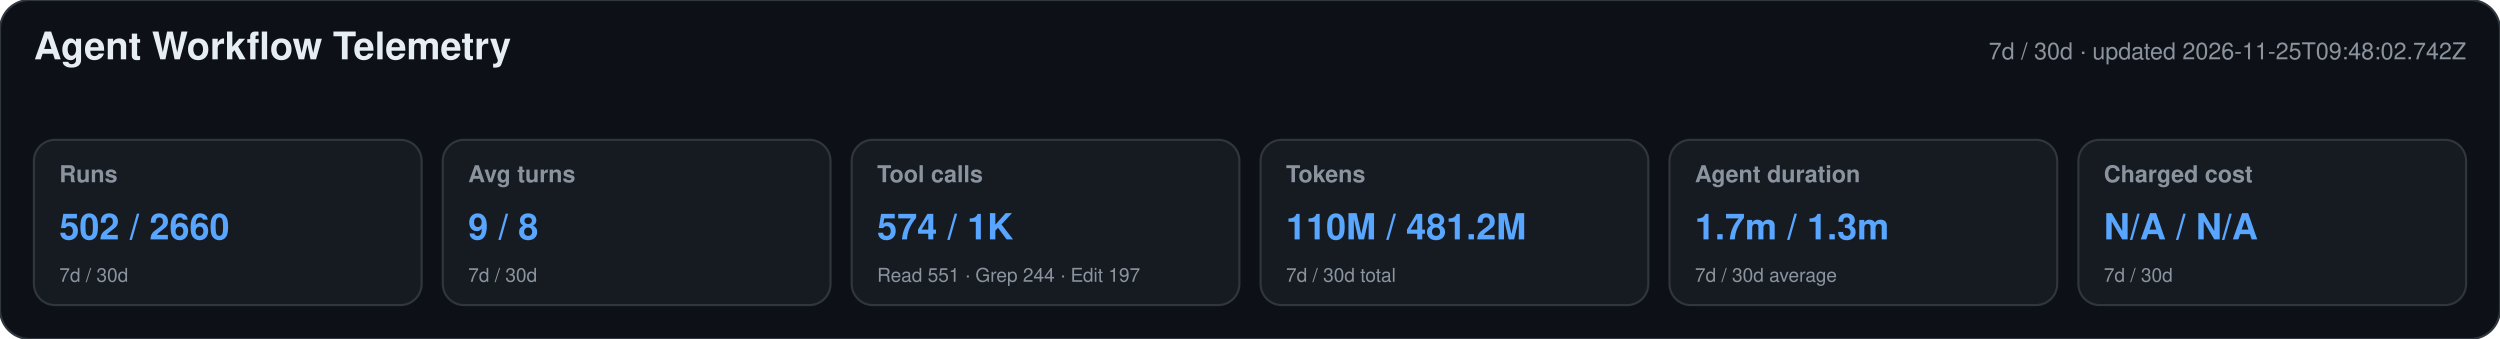
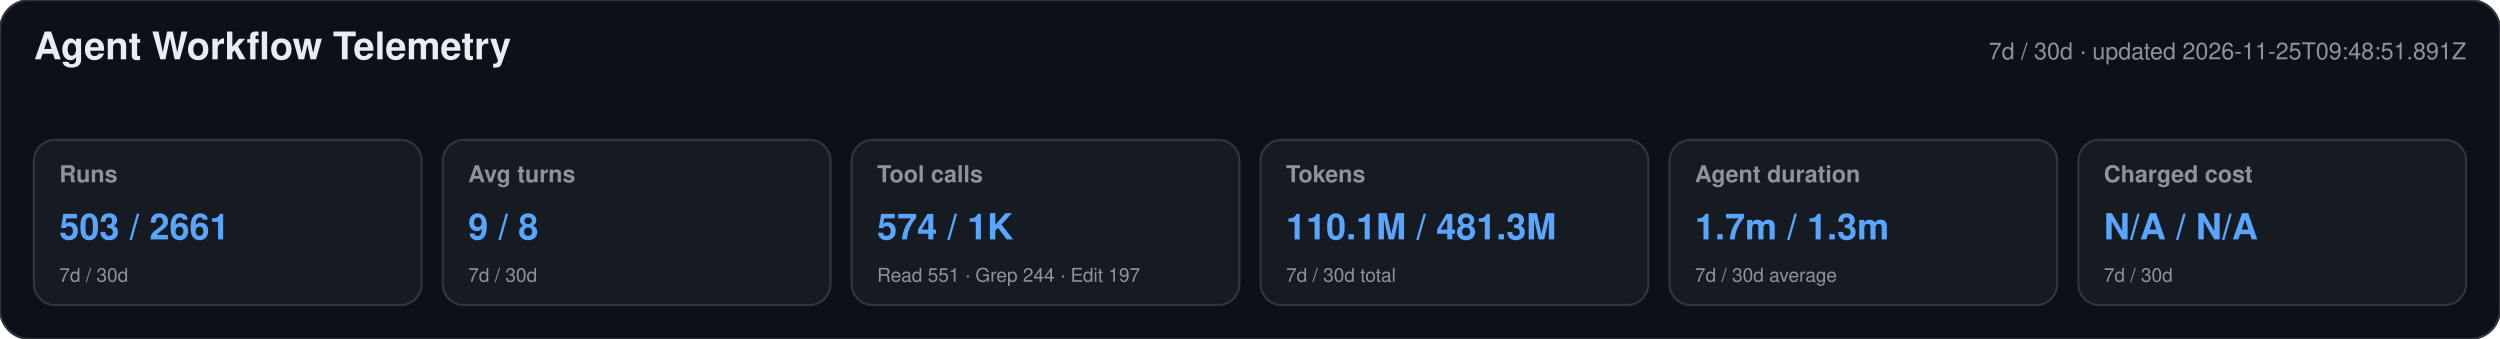
<svg xmlns="http://www.w3.org/2000/svg" width="1180" height="160" viewBox="0 0 1180 160" role="img" aria-labelledby="title desc">
  <style>text{font-family:-apple-system,BlinkMacSystemFont,"Segoe UI",Helvetica,Arial,sans-serif}.heading{font-size:18px;font-weight:650;fill:#e6edf3}.meta,.label,.secondary{fill:#8b949e}.meta,.label{font-size:11px}.label{font-weight:600}.primary{font-size:17px;font-weight:700;fill:#58a6ff}.secondary{font-size:9px}</style>
  <rect width="1180" height="160" rx="14" fill="#0d1117" stroke="#30363d" />
  <text x="16" y="28" class="heading">Agent Workflow Telemetry</text>
-   <text x="1164" y="28" text-anchor="end" class="meta">7d / 30d · updated 2026-11-25T09:48:02.742Z</text>
+   <text x="1164" y="28" text-anchor="end" class="meta">7d / 30d · updated 2026-11-25T09:48:51.891Z</text>
  <g>
    <rect x="16" y="66" width="183" height="78" rx="10" fill="#161b22" stroke="#30363d" />
    <text x="28" y="86" class="label">Runs</text>
-     <text x="28" y="113" class="primary">502 / 2660</text>
+     <text x="28" y="113" class="primary">503 / 2661</text>
    <text x="28" y="133" class="secondary">7d / 30d</text>
  </g>
  <g>
    <rect x="209" y="66" width="183" height="78" rx="10" fill="#161b22" stroke="#30363d" />
    <text x="221" y="86" class="label">Avg turns</text>
    <text x="221" y="113" class="primary">9 / 8</text>
    <text x="221" y="133" class="secondary">7d / 30d</text>
  </g>
  <g>
    <rect x="402" y="66" width="183" height="78" rx="10" fill="#161b22" stroke="#30363d" />
    <text x="414" y="86" class="label">Tool calls</text>
    <text x="414" y="113" class="primary">574 / 1K</text>
    <text x="414" y="133" class="secondary">Read 551 · Grep 244 · Edit 197</text>
  </g>
  <g>
    <rect x="595" y="66" width="183" height="78" rx="10" fill="#161b22" stroke="#30363d" />
    <text x="607" y="86" class="label">Tokens</text>
-     <text x="607" y="113" class="primary">110M / 481.2M</text>
+     <text x="607" y="113" class="primary">110.1M / 481.3M</text>
    <text x="607" y="133" class="secondary">7d / 30d total</text>
  </g>
  <g>
    <rect x="788" y="66" width="183" height="78" rx="10" fill="#161b22" stroke="#30363d" />
    <text x="800" y="86" class="label">Agent duration</text>
    <text x="800" y="113" class="primary">1.7m / 1.3m</text>
    <text x="800" y="133" class="secondary">7d / 30d average</text>
  </g>
  <g>
    <rect x="981" y="66" width="183" height="78" rx="10" fill="#161b22" stroke="#30363d" />
    <text x="993" y="86" class="label">Charged cost</text>
    <text x="993" y="113" class="primary">N/A / N/A</text>
    <text x="993" y="133" class="secondary">7d / 30d</text>
  </g>
</svg>
